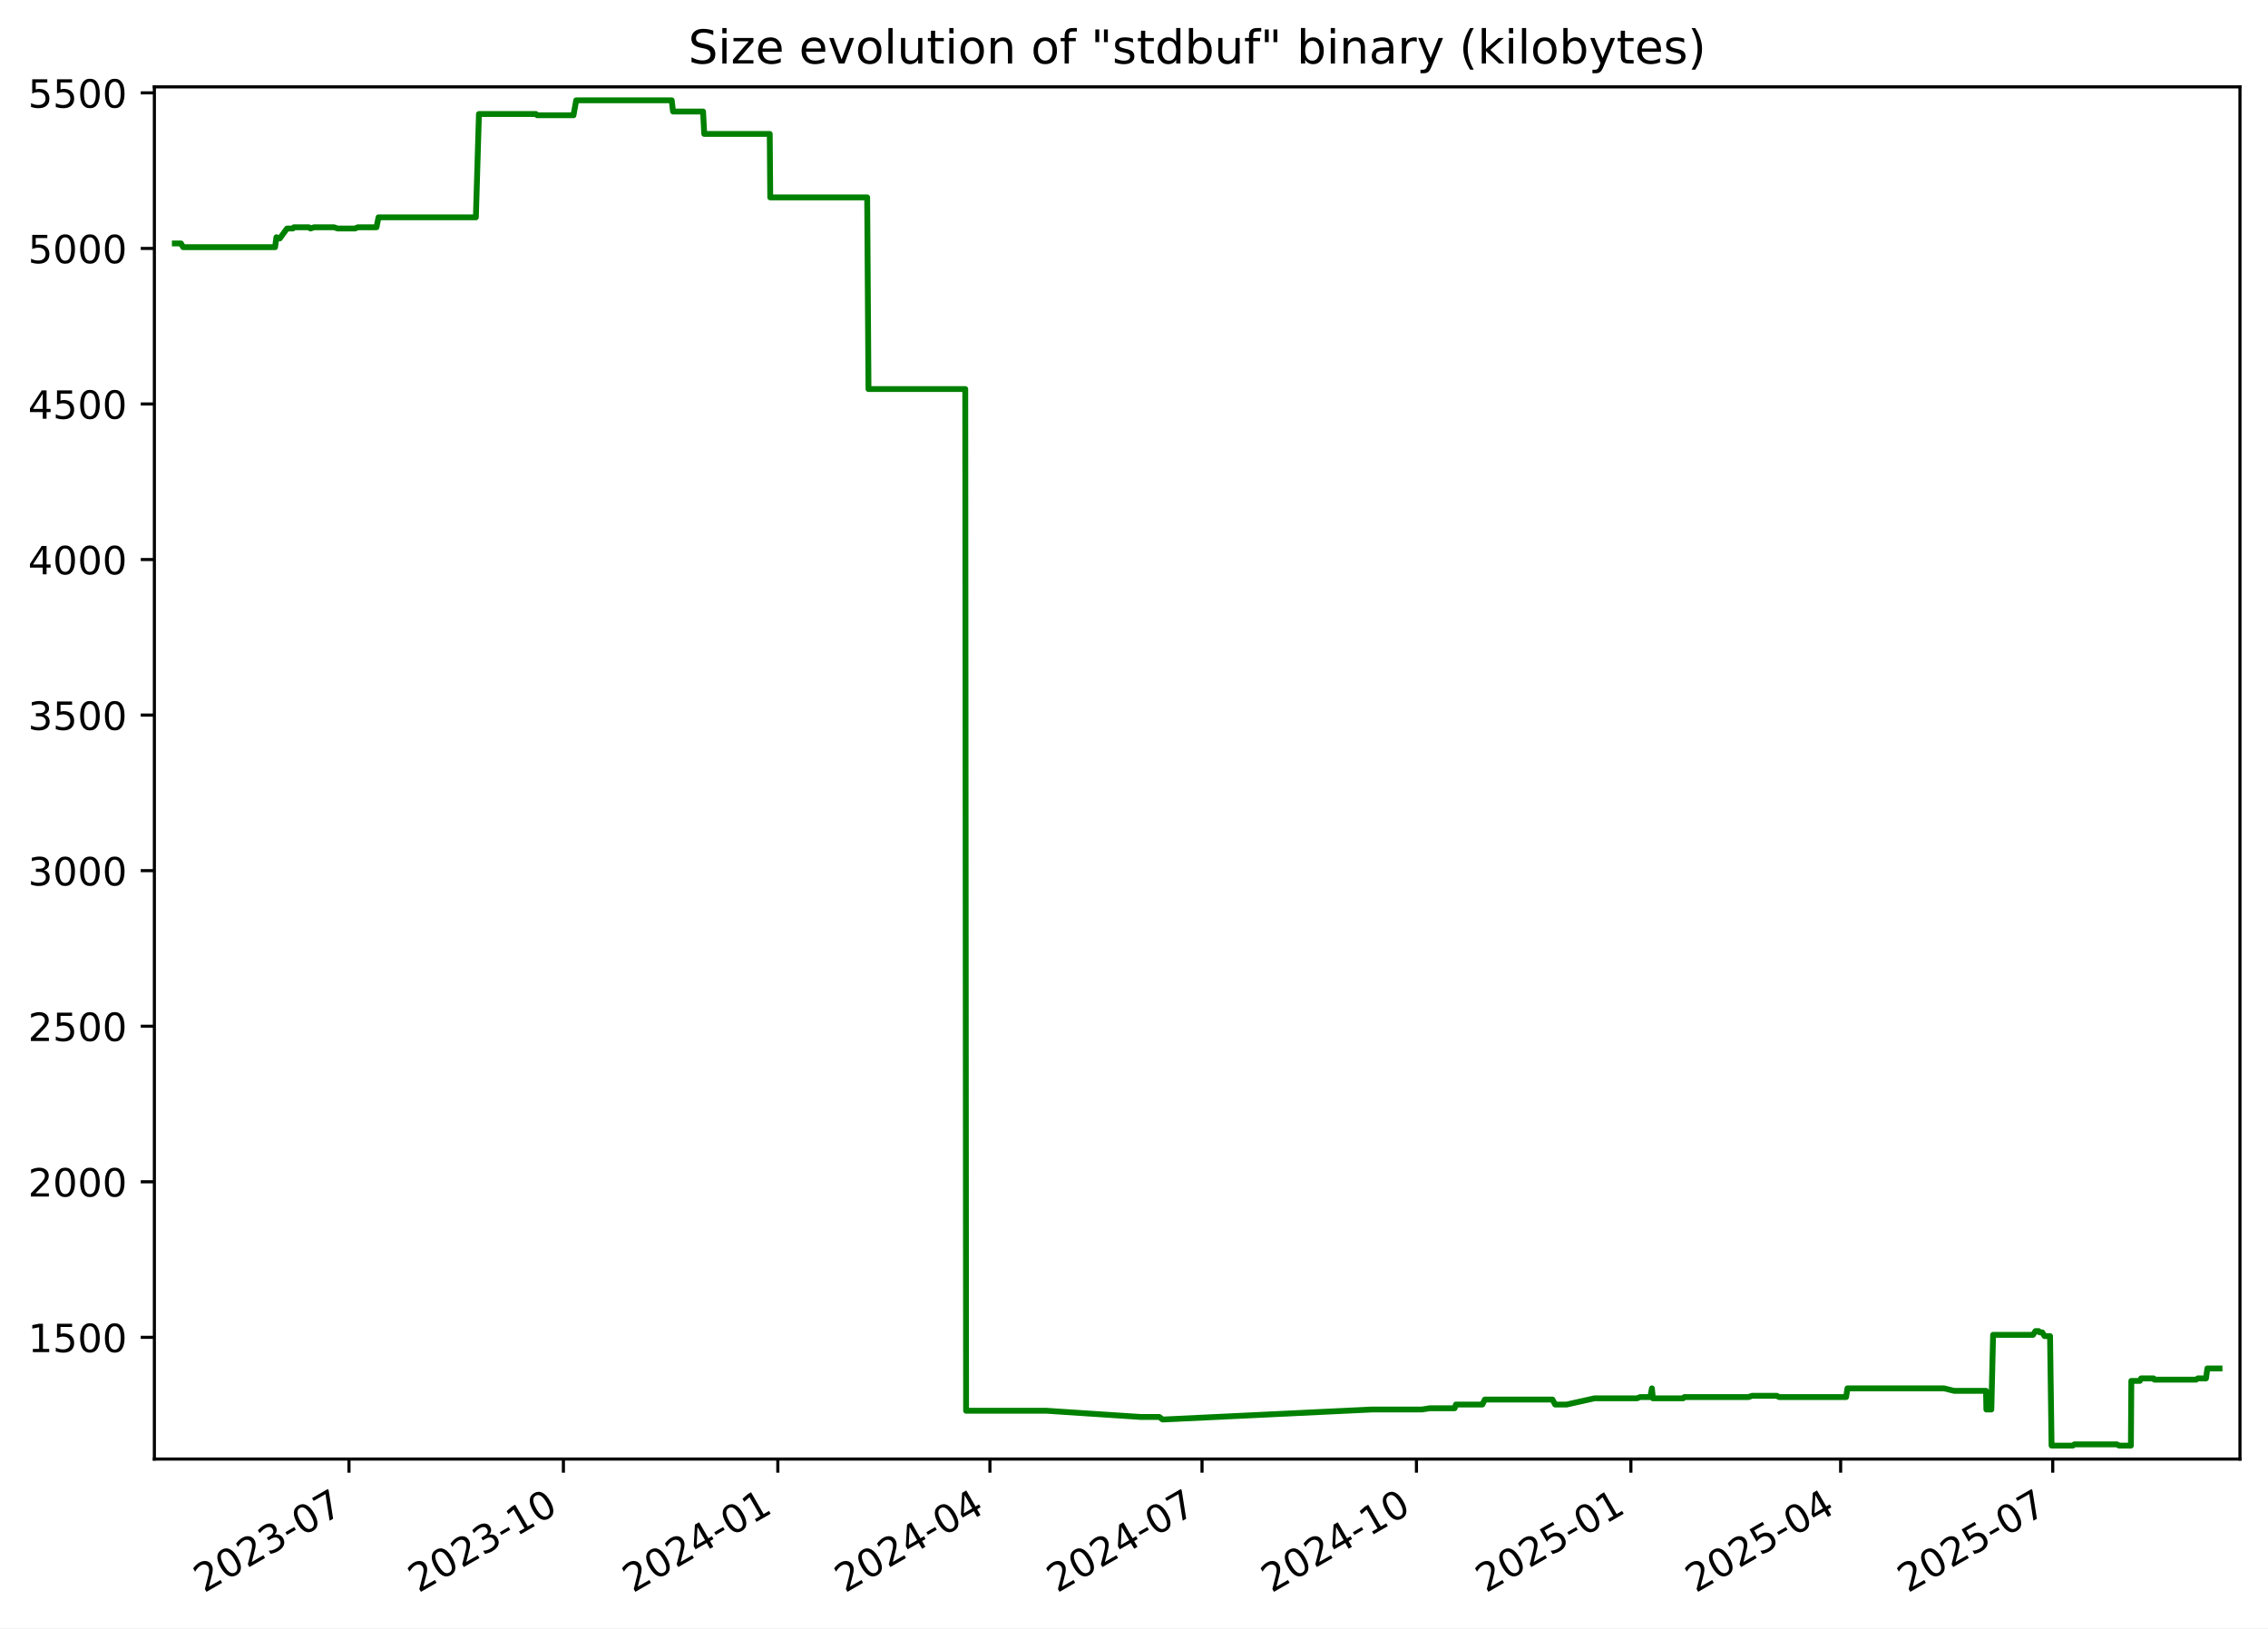
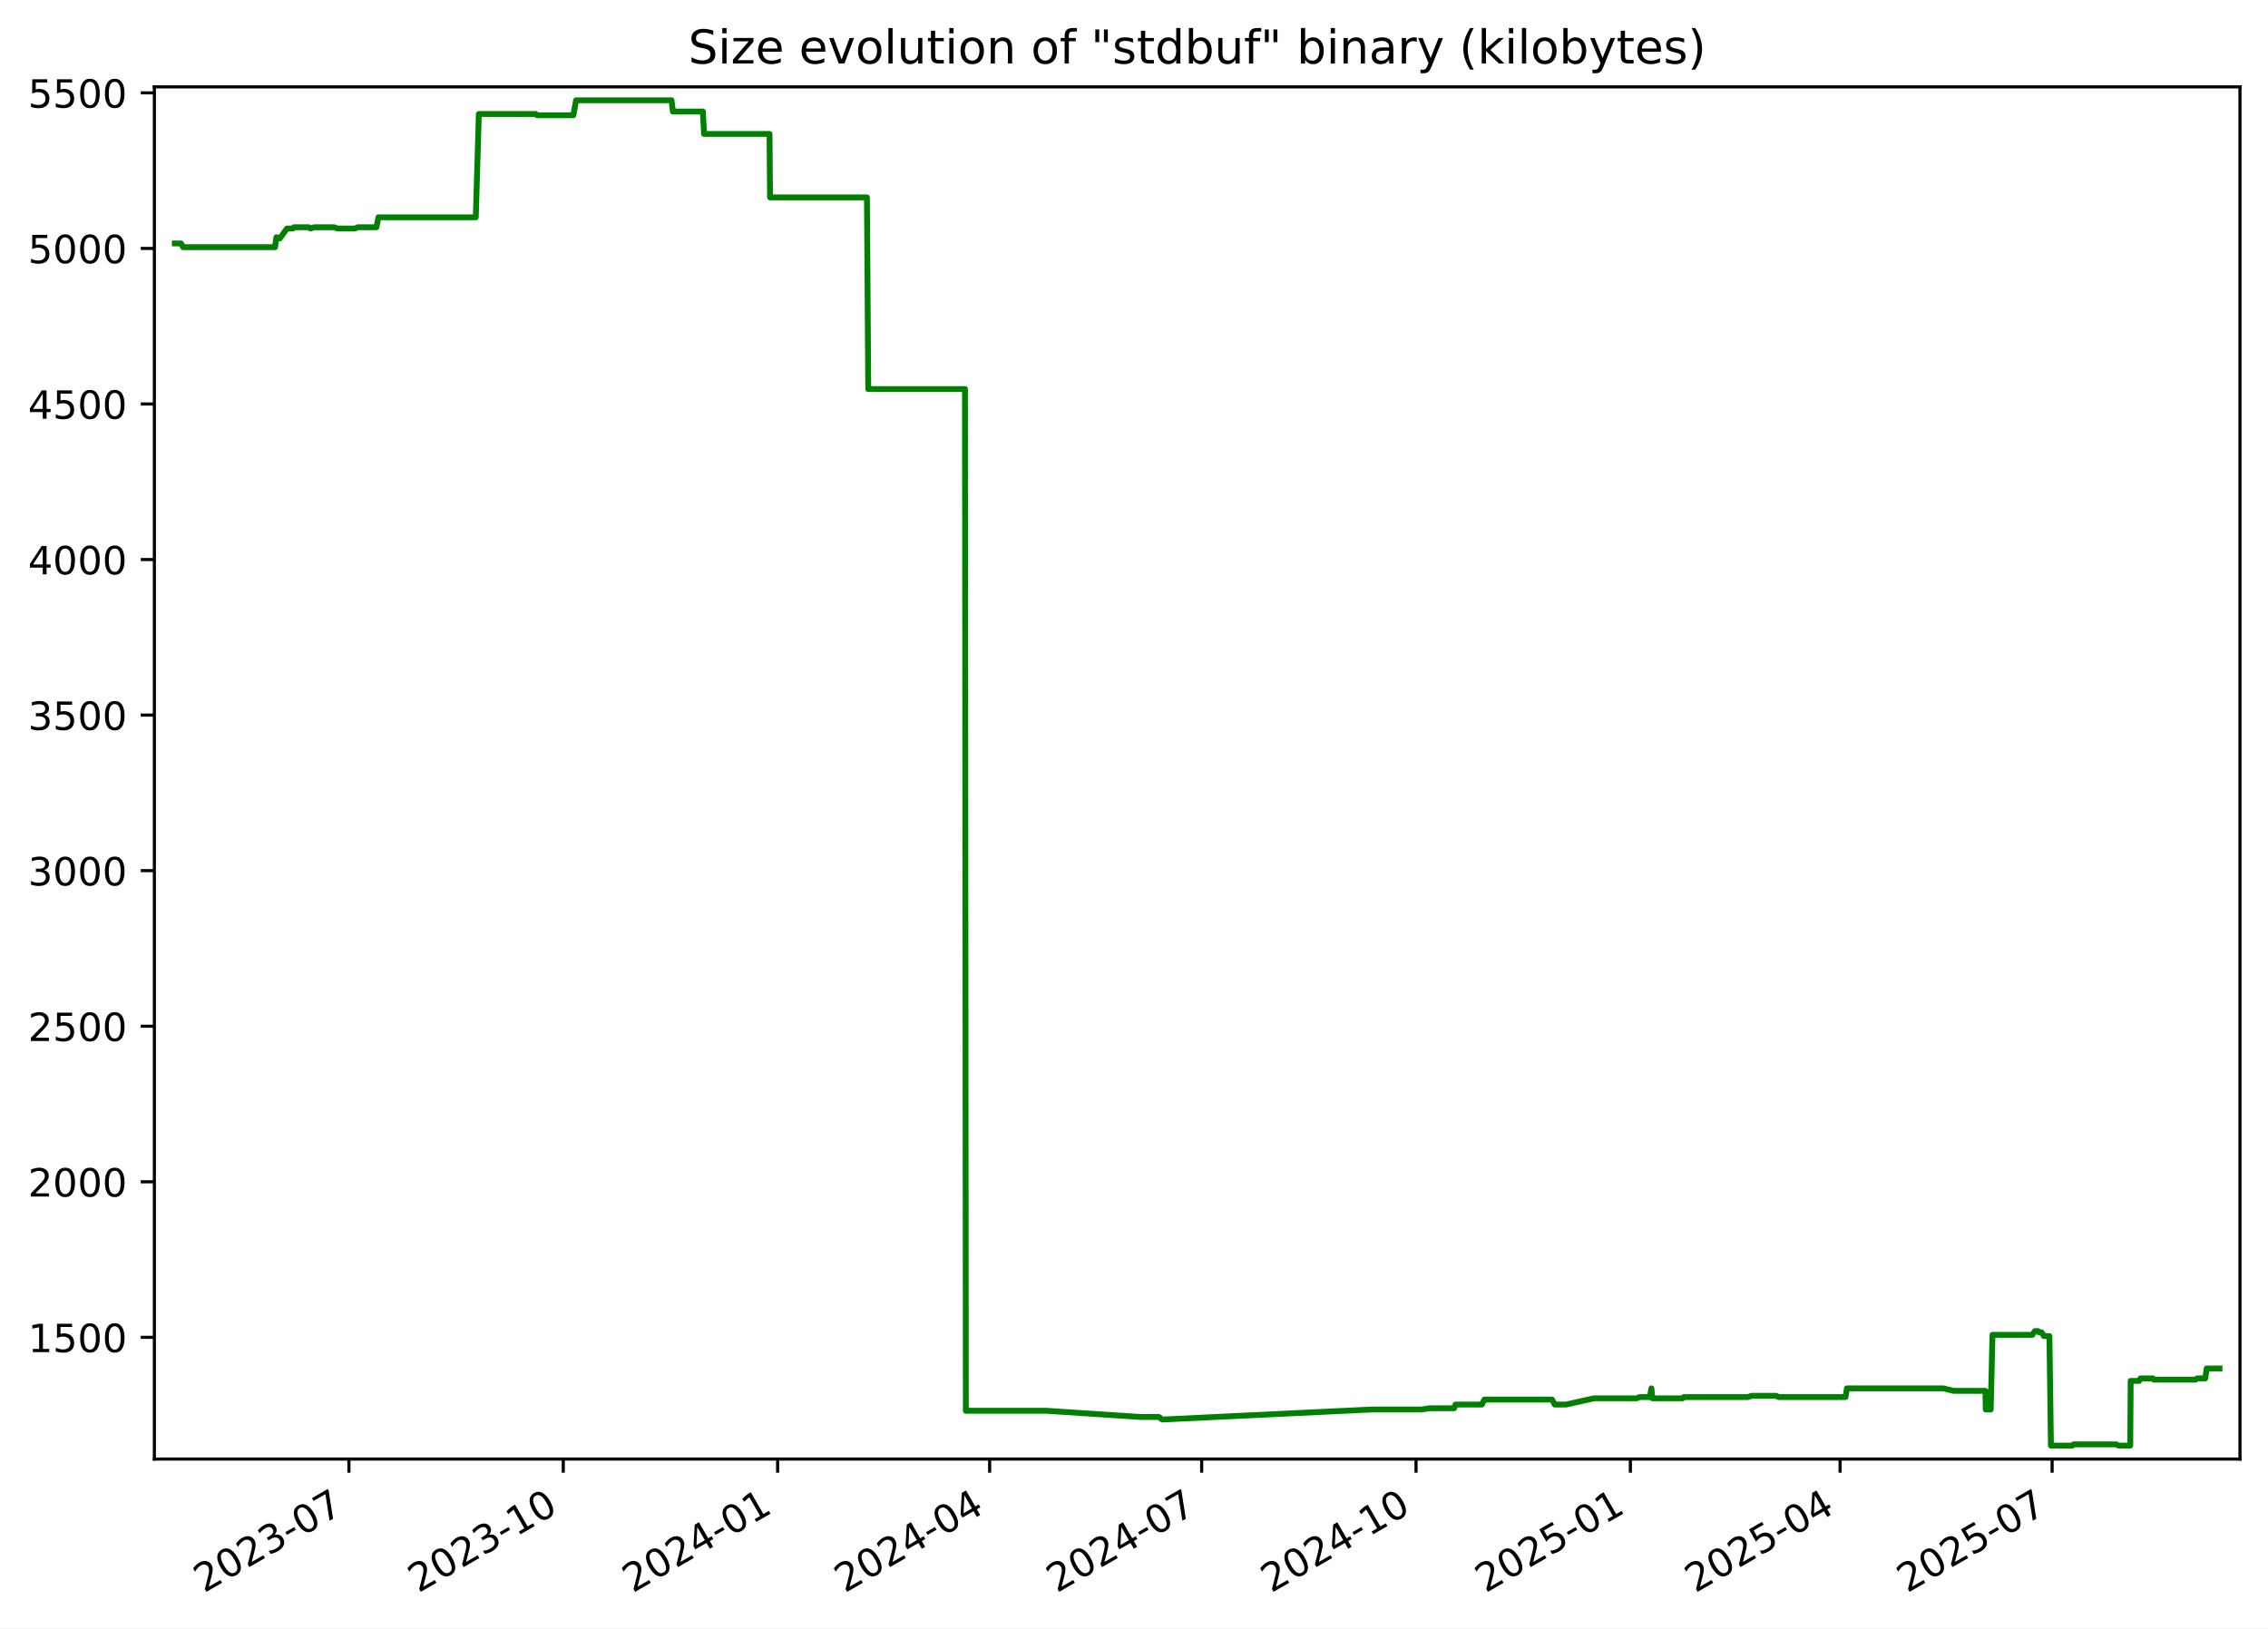
<svg xmlns="http://www.w3.org/2000/svg" xmlns:xlink="http://www.w3.org/1999/xlink" width="582.53pt" height="418.303pt" viewBox="0 0 582.53 418.303" version="1.1">
  <defs>
    <style type="text/css">*{stroke-linejoin: round; stroke-linecap: butt}</style>
  </defs>
  <g id="figure_1">
    <g id="patch_1">
      <path d="M -0 418.303  L 582.53 418.303  L 582.53 0  L -0 0  z " style="fill: #ffffff" />
    </g>
    <g id="axes_1">
      <g id="patch_2">
        <path d="M 39.65 374.83  L 575.33 374.83  L 575.33 22.318  L 39.65 22.318  z " style="fill: #ffffff" />
      </g>
      <g id="matplotlib.axis_1">
        <g id="xtick_1">
          <g id="line2d_1">
            <defs>
-               <path id="m134ee15808" d="M 0 0  L 0 3.5  " style="stroke: #000000; stroke-width: 0.8" />
+               <path id="mcb5d652170" d="M 0 0  L 0 3.5  " style="stroke: #000000; stroke-width: 0.8" />
            </defs>
            <g>
-               <use xlink:href="#m134ee15808" x="89.633" y="374.83" style="stroke: #000000; stroke-width: 0.8" />
+               <use xlink:href="#mcb5d652170" x="89.618" y="374.83" style="stroke: #000000; stroke-width: 0.8" />
            </g>
          </g>
          <g id="text_1">
-             <g transform="translate(52.40794 409.302) rotate(-30) scale(0.1 -0.1)">
+             <g transform="translate(52.3928 409.302) rotate(-30) scale(0.1 -0.1)">
              <defs>
                <path id="DejaVuSans-32" d="M 1228 531  L 3431 531  L 3431 0  L 469 0  L 469 531  Q 828 903 1448 1529  Q 2069 2156 2228 2338  Q 2531 2678 2651 2914  Q 2772 3150 2772 3378  Q 2772 3750 2511 3984  Q 2250 4219 1831 4219  Q 1534 4219 1204 4116  Q 875 4013 500 3803  L 500 4441  Q 881 4594 1212 4672  Q 1544 4750 1819 4750  Q 2544 4750 2975 4387  Q 3406 4025 3406 3419  Q 3406 3131 3298 2873  Q 3191 2616 2906 2266  Q 2828 2175 2409 1742  Q 1991 1309 1228 531  z " transform="scale(0.015625)" />
                <path id="DejaVuSans-30" d="M 2034 4250  Q 1547 4250 1301 3770  Q 1056 3291 1056 2328  Q 1056 1369 1301 889  Q 1547 409 2034 409  Q 2525 409 2770 889  Q 3016 1369 3016 2328  Q 3016 3291 2770 3770  Q 2525 4250 2034 4250  z M 2034 4750  Q 2819 4750 3233 4129  Q 3647 3509 3647 2328  Q 3647 1150 3233 529  Q 2819 -91 2034 -91  Q 1250 -91 836 529  Q 422 1150 422 2328  Q 422 3509 836 4129  Q 1250 4750 2034 4750  z " transform="scale(0.015625)" />
                <path id="DejaVuSans-33" d="M 2597 2516  Q 3050 2419 3304 2112  Q 3559 1806 3559 1356  Q 3559 666 3084 287  Q 2609 -91 1734 -91  Q 1441 -91 1130 -33  Q 819 25 488 141  L 488 750  Q 750 597 1062 519  Q 1375 441 1716 441  Q 2309 441 2620 675  Q 2931 909 2931 1356  Q 2931 1769 2642 2001  Q 2353 2234 1838 2234  L 1294 2234  L 1294 2753  L 1863 2753  Q 2328 2753 2575 2939  Q 2822 3125 2822 3475  Q 2822 3834 2567 4026  Q 2313 4219 1838 4219  Q 1578 4219 1281 4162  Q 984 4106 628 3988  L 628 4550  Q 988 4650 1302 4700  Q 1616 4750 1894 4750  Q 2613 4750 3031 4423  Q 3450 4097 3450 3541  Q 3450 3153 3228 2886  Q 3006 2619 2597 2516  z " transform="scale(0.015625)" />
                <path id="DejaVuSans-2d" d="M 313 2009  L 1997 2009  L 1997 1497  L 313 1497  L 313 2009  z " transform="scale(0.015625)" />
                <path id="DejaVuSans-37" d="M 525 4666  L 3525 4666  L 3525 4397  L 1831 0  L 1172 0  L 2766 4134  L 525 4134  L 525 4666  z " transform="scale(0.015625)" />
              </defs>
              <use xlink:href="#DejaVuSans-32" />
              <use xlink:href="#DejaVuSans-30" x="63.623" />
              <use xlink:href="#DejaVuSans-32" x="127.246" />
              <use xlink:href="#DejaVuSans-33" x="190.869" />
              <use xlink:href="#DejaVuSans-2d" x="254.492" />
              <use xlink:href="#DejaVuSans-30" x="290.576" />
              <use xlink:href="#DejaVuSans-37" x="354.199" />
            </g>
          </g>
        </g>
        <g id="xtick_2">
          <g id="line2d_2">
            <g>
-               <use xlink:href="#m134ee15808" x="144.708" y="374.83" style="stroke: #000000; stroke-width: 0.8" />
+               <use xlink:href="#mcb5d652170" x="144.674" y="374.83" style="stroke: #000000; stroke-width: 0.8" />
            </g>
          </g>
          <g id="text_2">
-             <g transform="translate(107.4831 409.302) rotate(-30) scale(0.1 -0.1)">
+             <g transform="translate(107.4494 409.302) rotate(-30) scale(0.1 -0.1)">
              <defs>
                <path id="DejaVuSans-31" d="M 794 531  L 1825 531  L 1825 4091  L 703 3866  L 703 4441  L 1819 4666  L 2450 4666  L 2450 531  L 3481 531  L 3481 0  L 794 0  L 794 531  z " transform="scale(0.015625)" />
              </defs>
              <use xlink:href="#DejaVuSans-32" />
              <use xlink:href="#DejaVuSans-30" x="63.623" />
              <use xlink:href="#DejaVuSans-32" x="127.246" />
              <use xlink:href="#DejaVuSans-33" x="190.869" />
              <use xlink:href="#DejaVuSans-2d" x="254.492" />
              <use xlink:href="#DejaVuSans-31" x="290.576" />
              <use xlink:href="#DejaVuSans-30" x="354.199" />
            </g>
          </g>
        </g>
        <g id="xtick_3">
          <g id="line2d_3">
            <g>
-               <use xlink:href="#m134ee15808" x="199.783" y="374.83" style="stroke: #000000; stroke-width: 0.8" />
+               <use xlink:href="#mcb5d652170" x="199.731" y="374.83" style="stroke: #000000; stroke-width: 0.8" />
            </g>
          </g>
          <g id="text_3">
-             <g transform="translate(162.5584 409.302) rotate(-30) scale(0.1 -0.1)">
+             <g transform="translate(162.506 409.302) rotate(-30) scale(0.1 -0.1)">
              <defs>
                <path id="DejaVuSans-34" d="M 2419 4116  L 825 1625  L 2419 1625  L 2419 4116  z M 2253 4666  L 3047 4666  L 3047 1625  L 3713 1625  L 3713 1100  L 3047 1100  L 3047 0  L 2419 0  L 2419 1100  L 313 1100  L 313 1709  L 2253 4666  z " transform="scale(0.015625)" />
              </defs>
              <use xlink:href="#DejaVuSans-32" />
              <use xlink:href="#DejaVuSans-30" x="63.623" />
              <use xlink:href="#DejaVuSans-32" x="127.246" />
              <use xlink:href="#DejaVuSans-34" x="190.869" />
              <use xlink:href="#DejaVuSans-2d" x="254.492" />
              <use xlink:href="#DejaVuSans-30" x="290.576" />
              <use xlink:href="#DejaVuSans-31" x="354.199" />
            </g>
          </g>
        </g>
        <g id="xtick_4">
          <g id="line2d_4">
            <g>
-               <use xlink:href="#m134ee15808" x="254.26" y="374.83" style="stroke: #000000; stroke-width: 0.8" />
+               <use xlink:href="#mcb5d652170" x="254.189" y="374.83" style="stroke: #000000; stroke-width: 0.8" />
            </g>
          </g>
          <g id="text_4">
-             <g transform="translate(217.0349 409.302) rotate(-30) scale(0.1 -0.1)">
+             <g transform="translate(216.9641 409.302) rotate(-30) scale(0.1 -0.1)">
              <use xlink:href="#DejaVuSans-32" />
              <use xlink:href="#DejaVuSans-30" x="63.623" />
              <use xlink:href="#DejaVuSans-32" x="127.246" />
              <use xlink:href="#DejaVuSans-34" x="190.869" />
              <use xlink:href="#DejaVuSans-2d" x="254.492" />
              <use xlink:href="#DejaVuSans-30" x="290.576" />
              <use xlink:href="#DejaVuSans-34" x="354.199" />
            </g>
          </g>
        </g>
        <g id="xtick_5">
          <g id="line2d_5">
            <g>
-               <use xlink:href="#m134ee15808" x="308.736" y="374.83" style="stroke: #000000; stroke-width: 0.8" />
+               <use xlink:href="#mcb5d652170" x="308.647" y="374.83" style="stroke: #000000; stroke-width: 0.8" />
            </g>
          </g>
          <g id="text_5">
-             <g transform="translate(271.5115 409.302) rotate(-30) scale(0.1 -0.1)">
+             <g transform="translate(271.4222 409.302) rotate(-30) scale(0.1 -0.1)">
              <use xlink:href="#DejaVuSans-32" />
              <use xlink:href="#DejaVuSans-30" x="63.623" />
              <use xlink:href="#DejaVuSans-32" x="127.246" />
              <use xlink:href="#DejaVuSans-34" x="190.869" />
              <use xlink:href="#DejaVuSans-2d" x="254.492" />
              <use xlink:href="#DejaVuSans-30" x="290.576" />
              <use xlink:href="#DejaVuSans-37" x="354.199" />
            </g>
          </g>
        </g>
        <g id="xtick_6">
          <g id="line2d_6">
            <g>
-               <use xlink:href="#m134ee15808" x="363.812" y="374.83" style="stroke: #000000; stroke-width: 0.8" />
+               <use xlink:href="#mcb5d652170" x="363.704" y="374.83" style="stroke: #000000; stroke-width: 0.8" />
            </g>
          </g>
          <g id="text_6">
-             <g transform="translate(326.5867 409.302) rotate(-30) scale(0.1 -0.1)">
+             <g transform="translate(326.4788 409.302) rotate(-30) scale(0.1 -0.1)">
              <use xlink:href="#DejaVuSans-32" />
              <use xlink:href="#DejaVuSans-30" x="63.623" />
              <use xlink:href="#DejaVuSans-32" x="127.246" />
              <use xlink:href="#DejaVuSans-34" x="190.869" />
              <use xlink:href="#DejaVuSans-2d" x="254.492" />
              <use xlink:href="#DejaVuSans-31" x="290.576" />
              <use xlink:href="#DejaVuSans-30" x="354.199" />
            </g>
          </g>
        </g>
        <g id="xtick_7">
          <g id="line2d_7">
            <g>
-               <use xlink:href="#m134ee15808" x="418.887" y="374.83" style="stroke: #000000; stroke-width: 0.8" />
+               <use xlink:href="#mcb5d652170" x="418.76" y="374.83" style="stroke: #000000; stroke-width: 0.8" />
            </g>
          </g>
          <g id="text_7">
-             <g transform="translate(381.6619 409.302) rotate(-30) scale(0.1 -0.1)">
+             <g transform="translate(381.5354 409.302) rotate(-30) scale(0.1 -0.1)">
              <defs>
                <path id="DejaVuSans-35" d="M 691 4666  L 3169 4666  L 3169 4134  L 1269 4134  L 1269 2991  Q 1406 3038 1543 3061  Q 1681 3084 1819 3084  Q 2600 3084 3056 2656  Q 3513 2228 3513 1497  Q 3513 744 3044 326  Q 2575 -91 1722 -91  Q 1428 -91 1123 -41  Q 819 9 494 109  L 494 744  Q 775 591 1075 516  Q 1375 441 1709 441  Q 2250 441 2565 725  Q 2881 1009 2881 1497  Q 2881 1984 2565 2268  Q 2250 2553 1709 2553  Q 1456 2553 1204 2497  Q 953 2441 691 2322  L 691 4666  z " transform="scale(0.015625)" />
              </defs>
              <use xlink:href="#DejaVuSans-32" />
              <use xlink:href="#DejaVuSans-30" x="63.623" />
              <use xlink:href="#DejaVuSans-32" x="127.246" />
              <use xlink:href="#DejaVuSans-35" x="190.869" />
              <use xlink:href="#DejaVuSans-2d" x="254.492" />
              <use xlink:href="#DejaVuSans-30" x="290.576" />
              <use xlink:href="#DejaVuSans-31" x="354.199" />
            </g>
          </g>
        </g>
        <g id="xtick_8">
          <g id="line2d_8">
            <g>
-               <use xlink:href="#m134ee15808" x="472.765" y="374.83" style="stroke: #000000; stroke-width: 0.8" />
+               <use xlink:href="#mcb5d652170" x="472.62" y="374.83" style="stroke: #000000; stroke-width: 0.8" />
            </g>
          </g>
          <g id="text_8">
-             <g transform="translate(435.5398 409.302) rotate(-30) scale(0.1 -0.1)">
+             <g transform="translate(435.3951 409.302) rotate(-30) scale(0.1 -0.1)">
              <use xlink:href="#DejaVuSans-32" />
              <use xlink:href="#DejaVuSans-30" x="63.623" />
              <use xlink:href="#DejaVuSans-32" x="127.246" />
              <use xlink:href="#DejaVuSans-35" x="190.869" />
              <use xlink:href="#DejaVuSans-2d" x="254.492" />
              <use xlink:href="#DejaVuSans-30" x="290.576" />
              <use xlink:href="#DejaVuSans-34" x="354.199" />
            </g>
          </g>
        </g>
        <g id="xtick_9">
          <g id="line2d_9">
            <g>
-               <use xlink:href="#m134ee15808" x="527.241" y="374.83" style="stroke: #000000; stroke-width: 0.8" />
+               <use xlink:href="#mcb5d652170" x="527.078" y="374.83" style="stroke: #000000; stroke-width: 0.8" />
            </g>
          </g>
          <g id="text_9">
-             <g transform="translate(490.0164 409.302) rotate(-30) scale(0.1 -0.1)">
+             <g transform="translate(489.8532 409.302) rotate(-30) scale(0.1 -0.1)">
              <use xlink:href="#DejaVuSans-32" />
              <use xlink:href="#DejaVuSans-30" x="63.623" />
              <use xlink:href="#DejaVuSans-32" x="127.246" />
              <use xlink:href="#DejaVuSans-35" x="190.869" />
              <use xlink:href="#DejaVuSans-2d" x="254.492" />
              <use xlink:href="#DejaVuSans-30" x="290.576" />
              <use xlink:href="#DejaVuSans-37" x="354.199" />
            </g>
          </g>
        </g>
      </g>
      <g id="matplotlib.axis_2">
        <g id="ytick_1">
          <g id="line2d_10">
            <defs>
-               <path id="m5e97edaa59" d="M 0 0  L -3.5 0  " style="stroke: #000000; stroke-width: 0.8" />
+               <path id="ma0fee7e812" d="M 0 0  L -3.5 0  " style="stroke: #000000; stroke-width: 0.8" />
            </defs>
            <g>
-               <use xlink:href="#m5e97edaa59" x="39.65" y="343.56" style="stroke: #000000; stroke-width: 0.8" />
+               <use xlink:href="#ma0fee7e812" x="39.65" y="343.56" style="stroke: #000000; stroke-width: 0.8" />
            </g>
          </g>
          <g id="text_10">
            <g transform="translate(7.2 347.3591) scale(0.1 -0.1)">
              <use xlink:href="#DejaVuSans-31" />
              <use xlink:href="#DejaVuSans-35" x="63.623" />
              <use xlink:href="#DejaVuSans-30" x="127.246" />
              <use xlink:href="#DejaVuSans-30" x="190.869" />
            </g>
          </g>
        </g>
        <g id="ytick_2">
          <g id="line2d_11">
            <g>
-               <use xlink:href="#m5e97edaa59" x="39.65" y="303.597" style="stroke: #000000; stroke-width: 0.8" />
+               <use xlink:href="#ma0fee7e812" x="39.65" y="303.597" style="stroke: #000000; stroke-width: 0.8" />
            </g>
          </g>
          <g id="text_11">
            <g transform="translate(7.2 307.3961) scale(0.1 -0.1)">
              <use xlink:href="#DejaVuSans-32" />
              <use xlink:href="#DejaVuSans-30" x="63.623" />
              <use xlink:href="#DejaVuSans-30" x="127.246" />
              <use xlink:href="#DejaVuSans-30" x="190.869" />
            </g>
          </g>
        </g>
        <g id="ytick_3">
          <g id="line2d_12">
            <g>
-               <use xlink:href="#m5e97edaa59" x="39.65" y="263.634" style="stroke: #000000; stroke-width: 0.8" />
+               <use xlink:href="#ma0fee7e812" x="39.65" y="263.634" style="stroke: #000000; stroke-width: 0.8" />
            </g>
          </g>
          <g id="text_12">
            <g transform="translate(7.2 267.4331) scale(0.1 -0.1)">
              <use xlink:href="#DejaVuSans-32" />
              <use xlink:href="#DejaVuSans-35" x="63.623" />
              <use xlink:href="#DejaVuSans-30" x="127.246" />
              <use xlink:href="#DejaVuSans-30" x="190.869" />
            </g>
          </g>
        </g>
        <g id="ytick_4">
          <g id="line2d_13">
            <g>
-               <use xlink:href="#m5e97edaa59" x="39.65" y="223.671" style="stroke: #000000; stroke-width: 0.8" />
+               <use xlink:href="#ma0fee7e812" x="39.65" y="223.671" style="stroke: #000000; stroke-width: 0.8" />
            </g>
          </g>
          <g id="text_13">
            <g transform="translate(7.2 227.4701) scale(0.1 -0.1)">
              <use xlink:href="#DejaVuSans-33" />
              <use xlink:href="#DejaVuSans-30" x="63.623" />
              <use xlink:href="#DejaVuSans-30" x="127.246" />
              <use xlink:href="#DejaVuSans-30" x="190.869" />
            </g>
          </g>
        </g>
        <g id="ytick_5">
          <g id="line2d_14">
            <g>
-               <use xlink:href="#m5e97edaa59" x="39.65" y="183.708" style="stroke: #000000; stroke-width: 0.8" />
+               <use xlink:href="#ma0fee7e812" x="39.65" y="183.708" style="stroke: #000000; stroke-width: 0.8" />
            </g>
          </g>
          <g id="text_14">
            <g transform="translate(7.2 187.5071) scale(0.1 -0.1)">
              <use xlink:href="#DejaVuSans-33" />
              <use xlink:href="#DejaVuSans-35" x="63.623" />
              <use xlink:href="#DejaVuSans-30" x="127.246" />
              <use xlink:href="#DejaVuSans-30" x="190.869" />
            </g>
          </g>
        </g>
        <g id="ytick_6">
          <g id="line2d_15">
            <g>
-               <use xlink:href="#m5e97edaa59" x="39.65" y="143.745" style="stroke: #000000; stroke-width: 0.8" />
+               <use xlink:href="#ma0fee7e812" x="39.65" y="143.745" style="stroke: #000000; stroke-width: 0.8" />
            </g>
          </g>
          <g id="text_15">
            <g transform="translate(7.2 147.5441) scale(0.1 -0.1)">
              <use xlink:href="#DejaVuSans-34" />
              <use xlink:href="#DejaVuSans-30" x="63.623" />
              <use xlink:href="#DejaVuSans-30" x="127.246" />
              <use xlink:href="#DejaVuSans-30" x="190.869" />
            </g>
          </g>
        </g>
        <g id="ytick_7">
          <g id="line2d_16">
            <g>
-               <use xlink:href="#m5e97edaa59" x="39.65" y="103.782" style="stroke: #000000; stroke-width: 0.8" />
+               <use xlink:href="#ma0fee7e812" x="39.65" y="103.782" style="stroke: #000000; stroke-width: 0.8" />
            </g>
          </g>
          <g id="text_16">
            <g transform="translate(7.2 107.5811) scale(0.1 -0.1)">
              <use xlink:href="#DejaVuSans-34" />
              <use xlink:href="#DejaVuSans-35" x="63.623" />
              <use xlink:href="#DejaVuSans-30" x="127.246" />
              <use xlink:href="#DejaVuSans-30" x="190.869" />
            </g>
          </g>
        </g>
        <g id="ytick_8">
          <g id="line2d_17">
            <g>
-               <use xlink:href="#m5e97edaa59" x="39.65" y="63.819" style="stroke: #000000; stroke-width: 0.8" />
+               <use xlink:href="#ma0fee7e812" x="39.65" y="63.819" style="stroke: #000000; stroke-width: 0.8" />
            </g>
          </g>
          <g id="text_17">
            <g transform="translate(7.2 67.61812) scale(0.1 -0.1)">
              <use xlink:href="#DejaVuSans-35" />
              <use xlink:href="#DejaVuSans-30" x="63.623" />
              <use xlink:href="#DejaVuSans-30" x="127.246" />
              <use xlink:href="#DejaVuSans-30" x="190.869" />
            </g>
          </g>
        </g>
        <g id="ytick_9">
          <g id="line2d_18">
            <g>
-               <use xlink:href="#m5e97edaa59" x="39.65" y="23.856" style="stroke: #000000; stroke-width: 0.8" />
+               <use xlink:href="#ma0fee7e812" x="39.65" y="23.856" style="stroke: #000000; stroke-width: 0.8" />
            </g>
          </g>
          <g id="text_18">
            <g transform="translate(7.2 27.65512) scale(0.1 -0.1)">
              <use xlink:href="#DejaVuSans-35" />
              <use xlink:href="#DejaVuSans-35" x="63.623" />
              <use xlink:href="#DejaVuSans-30" x="127.246" />
              <use xlink:href="#DejaVuSans-30" x="190.869" />
            </g>
          </g>
        </g>
      </g>
      <g id="line2d_19">
-         <path d="M 44.902 62.54  L 46.486 62.54  L 47.041 63.499  L 70.651 63.499  L 71.002 60.942  L 71.645 61.261  L 71.857 61.261  L 73.723 58.704  L 75.217 58.704  L 75.497 58.384  L 79.326 58.384  L 79.757 58.704  L 80.679 58.384  L 85.767 58.384  L 86.761 58.704  L 91.202 58.704  L 91.896 58.384  L 96.702 58.384  L 97.224 55.826  L 122.228 55.826  L 123.016 29.291  L 137.653 29.291  L 137.989 29.611  L 147.3 29.611  L 147.994 25.774  L 172.526 25.774  L 172.869 28.651  L 180.581 28.651  L 180.883 34.406  L 197.706 34.406  L 197.835 50.711  L 222.732 50.711  L 223.069 99.945  L 247.926 99.945  L 248.138 362.422  L 268.795 362.422  L 293.059 364.021  L 297.754 364.021  L 298.598 364.66  L 298.962 364.66  L 352.332 362.103  L 365.191 362.103  L 367.224 361.783  L 373.603 361.783  L 373.952 360.824  L 380.728 360.824  L 381.376 359.545  L 398.744 359.545  L 399.446 360.824  L 402.394 360.824  L 409.547 359.225  L 420.478 359.225  L 421.264 358.906  L 423.889 358.906  L 424.288 356.668  L 424.539 359.225  L 432.308 359.225  L 432.628 358.906  L 449.135 358.906  L 449.966 358.586  L 456.384 358.586  L 456.948 358.906  L 474.165 358.906  L 474.517 356.668  L 499.298 356.668  L 501.914 357.307  L 510.104 357.307  L 510.197 362.103  L 511.467 362.103  L 511.922 342.92  L 522.177 342.92  L 522.81 341.961  L 523.633 341.961  L 523.864 342.281  L 524.53 342.281  L 525.142 343.24  L 526.551 343.24  L 526.94 371.374  L 532.397 371.374  L 532.808 371.054  L 543.712 371.054  L 544.278 371.374  L 547.318 371.374  L 547.425 354.75  L 549.617 354.75  L 549.933 354.11  L 553.144 354.11  L 553.349 354.43  L 564.06 354.43  L 564.513 354.11  L 566.603 354.11  L 566.959 351.552  L 570.078 351.552  L 570.078 351.552  " clip-path="url(#p8114983331)" style="fill: none; stroke: #008000; stroke-width: 1.5; stroke-linecap: square" />
+         <path d="M 44.902 62.54  L 46.486 62.54  L 47.04 63.499  L 70.643 63.499  L 70.993 60.942  L 71.636 61.261  L 71.848 61.261  L 73.714 58.704  L 75.207 58.704  L 75.487 58.384  L 79.314 58.384  L 79.745 58.704  L 80.667 58.384  L 85.753 58.384  L 86.747 58.704  L 91.186 58.704  L 91.88 58.384  L 96.685 58.384  L 97.206 55.826  L 122.202 55.826  L 122.99 29.291  L 137.621 29.291  L 137.958 29.611  L 147.266 29.611  L 147.96 25.774  L 172.483 25.774  L 172.825 28.651  L 180.535 28.651  L 180.837 34.406  L 197.654 34.406  L 197.783 50.711  L 222.672 50.711  L 223.008 99.945  L 247.857 99.945  L 248.07 362.422  L 268.72 362.422  L 292.975 364.021  L 297.669 364.021  L 298.512 364.66  L 298.876 364.66  L 352.228 362.103  L 365.083 362.103  L 367.115 361.783  L 373.492 361.783  L 373.84 360.824  L 380.615 360.824  L 381.262 359.545  L 398.624 359.545  L 399.326 360.824  L 402.273 360.824  L 409.423 359.225  L 420.351 359.225  L 421.137 358.906  L 423.76 358.906  L 424.159 356.668  L 424.411 359.225  L 432.177 359.225  L 432.497 358.906  L 448.998 358.906  L 449.829 358.586  L 456.245 358.586  L 456.808 358.906  L 474.02 358.906  L 474.372 356.668  L 499.145 356.668  L 501.759 357.307  L 509.946 357.307  L 510.039 362.103  L 511.31 362.103  L 511.764 342.92  L 522.015 342.92  L 522.648 341.961  L 523.471 341.961  L 523.702 342.281  L 524.368 342.281  L 524.979 343.24  L 526.388 343.24  L 526.777 371.374  L 532.232 371.374  L 532.643 371.054  L 543.544 371.054  L 544.109 371.374  L 547.148 371.374  L 547.255 354.75  L 549.446 354.75  L 549.762 354.11  L 552.972 354.11  L 553.177 354.43  L 563.884 354.43  L 564.337 354.11  L 566.427 354.11  L 566.783 351.552  L 570.078 351.552  L 570.078 351.552  " clip-path="url(#p4a0bbdb9ce)" style="fill: none; stroke: #008000; stroke-width: 1.5; stroke-linecap: square" />
      </g>
      <g id="patch_3">
        <path d="M 39.65 374.83  L 39.65 22.318  " style="fill: none; stroke: #000000; stroke-width: 0.8; stroke-linejoin: miter; stroke-linecap: square" />
      </g>
      <g id="patch_4">
        <path d="M 575.33 374.83  L 575.33 22.318  " style="fill: none; stroke: #000000; stroke-width: 0.8; stroke-linejoin: miter; stroke-linecap: square" />
      </g>
      <g id="patch_5">
        <path d="M 39.65 374.83  L 575.33 374.83  " style="fill: none; stroke: #000000; stroke-width: 0.8; stroke-linejoin: miter; stroke-linecap: square" />
      </g>
      <g id="patch_6">
        <path d="M 39.65 22.318  L 575.33 22.318  " style="fill: none; stroke: #000000; stroke-width: 0.8; stroke-linejoin: miter; stroke-linecap: square" />
      </g>
      <g id="text_19">
        <g transform="translate(176.7837 16.31812) scale(0.12 -0.12)">
          <defs>
            <path id="DejaVuSans-53" d="M 3425 4513  L 3425 3897  Q 3066 4069 2747 4153  Q 2428 4238 2131 4238  Q 1616 4238 1336 4038  Q 1056 3838 1056 3469  Q 1056 3159 1242 3001  Q 1428 2844 1947 2747  L 2328 2669  Q 3034 2534 3370 2195  Q 3706 1856 3706 1288  Q 3706 609 3251 259  Q 2797 -91 1919 -91  Q 1588 -91 1214 -16  Q 841 59 441 206  L 441 856  Q 825 641 1194 531  Q 1563 422 1919 422  Q 2459 422 2753 634  Q 3047 847 3047 1241  Q 3047 1584 2836 1778  Q 2625 1972 2144 2069  L 1759 2144  Q 1053 2284 737 2584  Q 422 2884 422 3419  Q 422 4038 858 4394  Q 1294 4750 2059 4750  Q 2388 4750 2728 4690  Q 3069 4631 3425 4513  z " transform="scale(0.015625)" />
            <path id="DejaVuSans-69" d="M 603 3500  L 1178 3500  L 1178 0  L 603 0  L 603 3500  z M 603 4863  L 1178 4863  L 1178 4134  L 603 4134  L 603 4863  z " transform="scale(0.015625)" />
            <path id="DejaVuSans-7a" d="M 353 3500  L 3084 3500  L 3084 2975  L 922 459  L 3084 459  L 3084 0  L 275 0  L 275 525  L 2438 3041  L 353 3041  L 353 3500  z " transform="scale(0.015625)" />
            <path id="DejaVuSans-65" d="M 3597 1894  L 3597 1613  L 953 1613  Q 991 1019 1311 708  Q 1631 397 2203 397  Q 2534 397 2845 478  Q 3156 559 3463 722  L 3463 178  Q 3153 47 2828 -22  Q 2503 -91 2169 -91  Q 1331 -91 842 396  Q 353 884 353 1716  Q 353 2575 817 3079  Q 1281 3584 2069 3584  Q 2775 3584 3186 3129  Q 3597 2675 3597 1894  z M 3022 2063  Q 3016 2534 2758 2815  Q 2500 3097 2075 3097  Q 1594 3097 1305 2825  Q 1016 2553 972 2059  L 3022 2063  z " transform="scale(0.015625)" />
            <path id="DejaVuSans-20" transform="scale(0.015625)" />
            <path id="DejaVuSans-76" d="M 191 3500  L 800 3500  L 1894 563  L 2988 3500  L 3597 3500  L 2284 0  L 1503 0  L 191 3500  z " transform="scale(0.015625)" />
            <path id="DejaVuSans-6f" d="M 1959 3097  Q 1497 3097 1228 2736  Q 959 2375 959 1747  Q 959 1119 1226 758  Q 1494 397 1959 397  Q 2419 397 2687 759  Q 2956 1122 2956 1747  Q 2956 2369 2687 2733  Q 2419 3097 1959 3097  z M 1959 3584  Q 2709 3584 3137 3096  Q 3566 2609 3566 1747  Q 3566 888 3137 398  Q 2709 -91 1959 -91  Q 1206 -91 779 398  Q 353 888 353 1747  Q 353 2609 779 3096  Q 1206 3584 1959 3584  z " transform="scale(0.015625)" />
            <path id="DejaVuSans-6c" d="M 603 4863  L 1178 4863  L 1178 0  L 603 0  L 603 4863  z " transform="scale(0.015625)" />
            <path id="DejaVuSans-75" d="M 544 1381  L 544 3500  L 1119 3500  L 1119 1403  Q 1119 906 1312 657  Q 1506 409 1894 409  Q 2359 409 2629 706  Q 2900 1003 2900 1516  L 2900 3500  L 3475 3500  L 3475 0  L 2900 0  L 2900 538  Q 2691 219 2414 64  Q 2138 -91 1772 -91  Q 1169 -91 856 284  Q 544 659 544 1381  z M 1991 3584  L 1991 3584  z " transform="scale(0.015625)" />
            <path id="DejaVuSans-74" d="M 1172 4494  L 1172 3500  L 2356 3500  L 2356 3053  L 1172 3053  L 1172 1153  Q 1172 725 1289 603  Q 1406 481 1766 481  L 2356 481  L 2356 0  L 1766 0  Q 1100 0 847 248  Q 594 497 594 1153  L 594 3053  L 172 3053  L 172 3500  L 594 3500  L 594 4494  L 1172 4494  z " transform="scale(0.015625)" />
            <path id="DejaVuSans-6e" d="M 3513 2113  L 3513 0  L 2938 0  L 2938 2094  Q 2938 2591 2744 2837  Q 2550 3084 2163 3084  Q 1697 3084 1428 2787  Q 1159 2491 1159 1978  L 1159 0  L 581 0  L 581 3500  L 1159 3500  L 1159 2956  Q 1366 3272 1645 3428  Q 1925 3584 2291 3584  Q 2894 3584 3203 3211  Q 3513 2838 3513 2113  z " transform="scale(0.015625)" />
            <path id="DejaVuSans-66" d="M 2375 4863  L 2375 4384  L 1825 4384  Q 1516 4384 1395 4259  Q 1275 4134 1275 3809  L 1275 3500  L 2222 3500  L 2222 3053  L 1275 3053  L 1275 0  L 697 0  L 697 3053  L 147 3053  L 147 3500  L 697 3500  L 697 3744  Q 697 4328 969 4595  Q 1241 4863 1831 4863  L 2375 4863  z " transform="scale(0.015625)" />
            <path id="DejaVuSans-22" d="M 1147 4666  L 1147 2931  L 616 2931  L 616 4666  L 1147 4666  z M 2328 4666  L 2328 2931  L 1797 2931  L 1797 4666  L 2328 4666  z " transform="scale(0.015625)" />
            <path id="DejaVuSans-73" d="M 2834 3397  L 2834 2853  Q 2591 2978 2328 3040  Q 2066 3103 1784 3103  Q 1356 3103 1142 2972  Q 928 2841 928 2578  Q 928 2378 1081 2264  Q 1234 2150 1697 2047  L 1894 2003  Q 2506 1872 2764 1633  Q 3022 1394 3022 966  Q 3022 478 2636 193  Q 2250 -91 1575 -91  Q 1294 -91 989 -36  Q 684 19 347 128  L 347 722  Q 666 556 975 473  Q 1284 391 1588 391  Q 1994 391 2212 530  Q 2431 669 2431 922  Q 2431 1156 2273 1281  Q 2116 1406 1581 1522  L 1381 1569  Q 847 1681 609 1914  Q 372 2147 372 2553  Q 372 3047 722 3315  Q 1072 3584 1716 3584  Q 2034 3584 2315 3537  Q 2597 3491 2834 3397  z " transform="scale(0.015625)" />
            <path id="DejaVuSans-64" d="M 2906 2969  L 2906 4863  L 3481 4863  L 3481 0  L 2906 0  L 2906 525  Q 2725 213 2448 61  Q 2172 -91 1784 -91  Q 1150 -91 751 415  Q 353 922 353 1747  Q 353 2572 751 3078  Q 1150 3584 1784 3584  Q 2172 3584 2448 3432  Q 2725 3281 2906 2969  z M 947 1747  Q 947 1113 1208 752  Q 1469 391 1925 391  Q 2381 391 2643 752  Q 2906 1113 2906 1747  Q 2906 2381 2643 2742  Q 2381 3103 1925 3103  Q 1469 3103 1208 2742  Q 947 2381 947 1747  z " transform="scale(0.015625)" />
            <path id="DejaVuSans-62" d="M 3116 1747  Q 3116 2381 2855 2742  Q 2594 3103 2138 3103  Q 1681 3103 1420 2742  Q 1159 2381 1159 1747  Q 1159 1113 1420 752  Q 1681 391 2138 391  Q 2594 391 2855 752  Q 3116 1113 3116 1747  z M 1159 2969  Q 1341 3281 1617 3432  Q 1894 3584 2278 3584  Q 2916 3584 3314 3078  Q 3713 2572 3713 1747  Q 3713 922 3314 415  Q 2916 -91 2278 -91  Q 1894 -91 1617 61  Q 1341 213 1159 525  L 1159 0  L 581 0  L 581 4863  L 1159 4863  L 1159 2969  z " transform="scale(0.015625)" />
            <path id="DejaVuSans-61" d="M 2194 1759  Q 1497 1759 1228 1600  Q 959 1441 959 1056  Q 959 750 1161 570  Q 1363 391 1709 391  Q 2188 391 2477 730  Q 2766 1069 2766 1631  L 2766 1759  L 2194 1759  z M 3341 1997  L 3341 0  L 2766 0  L 2766 531  Q 2569 213 2275 61  Q 1981 -91 1556 -91  Q 1019 -91 701 211  Q 384 513 384 1019  Q 384 1609 779 1909  Q 1175 2209 1959 2209  L 2766 2209  L 2766 2266  Q 2766 2663 2505 2880  Q 2244 3097 1772 3097  Q 1472 3097 1187 3025  Q 903 2953 641 2809  L 641 3341  Q 956 3463 1253 3523  Q 1550 3584 1831 3584  Q 2591 3584 2966 3190  Q 3341 2797 3341 1997  z " transform="scale(0.015625)" />
            <path id="DejaVuSans-72" d="M 2631 2963  Q 2534 3019 2420 3045  Q 2306 3072 2169 3072  Q 1681 3072 1420 2755  Q 1159 2438 1159 1844  L 1159 0  L 581 0  L 581 3500  L 1159 3500  L 1159 2956  Q 1341 3275 1631 3429  Q 1922 3584 2338 3584  Q 2397 3584 2469 3576  Q 2541 3569 2628 3553  L 2631 2963  z " transform="scale(0.015625)" />
            <path id="DejaVuSans-79" d="M 2059 -325  Q 1816 -950 1584 -1140  Q 1353 -1331 966 -1331  L 506 -1331  L 506 -850  L 844 -850  Q 1081 -850 1212 -737  Q 1344 -625 1503 -206  L 1606 56  L 191 3500  L 800 3500  L 1894 763  L 2988 3500  L 3597 3500  L 2059 -325  z " transform="scale(0.015625)" />
            <path id="DejaVuSans-28" d="M 1984 4856  Q 1566 4138 1362 3434  Q 1159 2731 1159 2009  Q 1159 1288 1364 580  Q 1569 -128 1984 -844  L 1484 -844  Q 1016 -109 783 600  Q 550 1309 550 2009  Q 550 2706 781 3412  Q 1013 4119 1484 4856  L 1984 4856  z " transform="scale(0.015625)" />
            <path id="DejaVuSans-6b" d="M 581 4863  L 1159 4863  L 1159 1991  L 2875 3500  L 3609 3500  L 1753 1863  L 3688 0  L 2938 0  L 1159 1709  L 1159 0  L 581 0  L 581 4863  z " transform="scale(0.015625)" />
            <path id="DejaVuSans-29" d="M 513 4856  L 1013 4856  Q 1481 4119 1714 3412  Q 1947 2706 1947 2009  Q 1947 1309 1714 600  Q 1481 -109 1013 -844  L 513 -844  Q 928 -128 1133 580  Q 1338 1288 1338 2009  Q 1338 2731 1133 3434  Q 928 4138 513 4856  z " transform="scale(0.015625)" />
          </defs>
          <use xlink:href="#DejaVuSans-53" />
          <use xlink:href="#DejaVuSans-69" x="63.477" />
          <use xlink:href="#DejaVuSans-7a" x="91.26" />
          <use xlink:href="#DejaVuSans-65" x="143.75" />
          <use xlink:href="#DejaVuSans-20" x="205.273" />
          <use xlink:href="#DejaVuSans-65" x="237.061" />
          <use xlink:href="#DejaVuSans-76" x="298.584" />
          <use xlink:href="#DejaVuSans-6f" x="357.764" />
          <use xlink:href="#DejaVuSans-6c" x="418.945" />
          <use xlink:href="#DejaVuSans-75" x="446.729" />
          <use xlink:href="#DejaVuSans-74" x="510.107" />
          <use xlink:href="#DejaVuSans-69" x="549.316" />
          <use xlink:href="#DejaVuSans-6f" x="577.1" />
          <use xlink:href="#DejaVuSans-6e" x="638.281" />
          <use xlink:href="#DejaVuSans-20" x="701.66" />
          <use xlink:href="#DejaVuSans-6f" x="733.447" />
          <use xlink:href="#DejaVuSans-66" x="794.629" />
          <use xlink:href="#DejaVuSans-20" x="829.834" />
          <use xlink:href="#DejaVuSans-22" x="861.621" />
          <use xlink:href="#DejaVuSans-73" x="907.617" />
          <use xlink:href="#DejaVuSans-74" x="959.717" />
          <use xlink:href="#DejaVuSans-64" x="998.926" />
          <use xlink:href="#DejaVuSans-62" x="1062.402" />
          <use xlink:href="#DejaVuSans-75" x="1125.879" />
          <use xlink:href="#DejaVuSans-66" x="1189.258" />
          <use xlink:href="#DejaVuSans-22" x="1224.463" />
          <use xlink:href="#DejaVuSans-20" x="1270.459" />
          <use xlink:href="#DejaVuSans-62" x="1302.246" />
          <use xlink:href="#DejaVuSans-69" x="1365.723" />
          <use xlink:href="#DejaVuSans-6e" x="1393.506" />
          <use xlink:href="#DejaVuSans-61" x="1456.885" />
          <use xlink:href="#DejaVuSans-72" x="1518.164" />
          <use xlink:href="#DejaVuSans-79" x="1559.277" />
          <use xlink:href="#DejaVuSans-20" x="1618.457" />
          <use xlink:href="#DejaVuSans-28" x="1650.244" />
          <use xlink:href="#DejaVuSans-6b" x="1689.258" />
          <use xlink:href="#DejaVuSans-69" x="1747.168" />
          <use xlink:href="#DejaVuSans-6c" x="1774.951" />
          <use xlink:href="#DejaVuSans-6f" x="1802.734" />
          <use xlink:href="#DejaVuSans-62" x="1863.916" />
          <use xlink:href="#DejaVuSans-79" x="1927.393" />
          <use xlink:href="#DejaVuSans-74" x="1986.572" />
          <use xlink:href="#DejaVuSans-65" x="2025.781" />
          <use xlink:href="#DejaVuSans-73" x="2087.305" />
          <use xlink:href="#DejaVuSans-29" x="2139.404" />
        </g>
      </g>
    </g>
  </g>
  <defs>
-     <clipPath id="p8114983331">
+     <clipPath id="p4a0bbdb9ce">
      <rect x="39.65" y="22.318" width="535.68" height="352.512" />
    </clipPath>
  </defs>
</svg>
